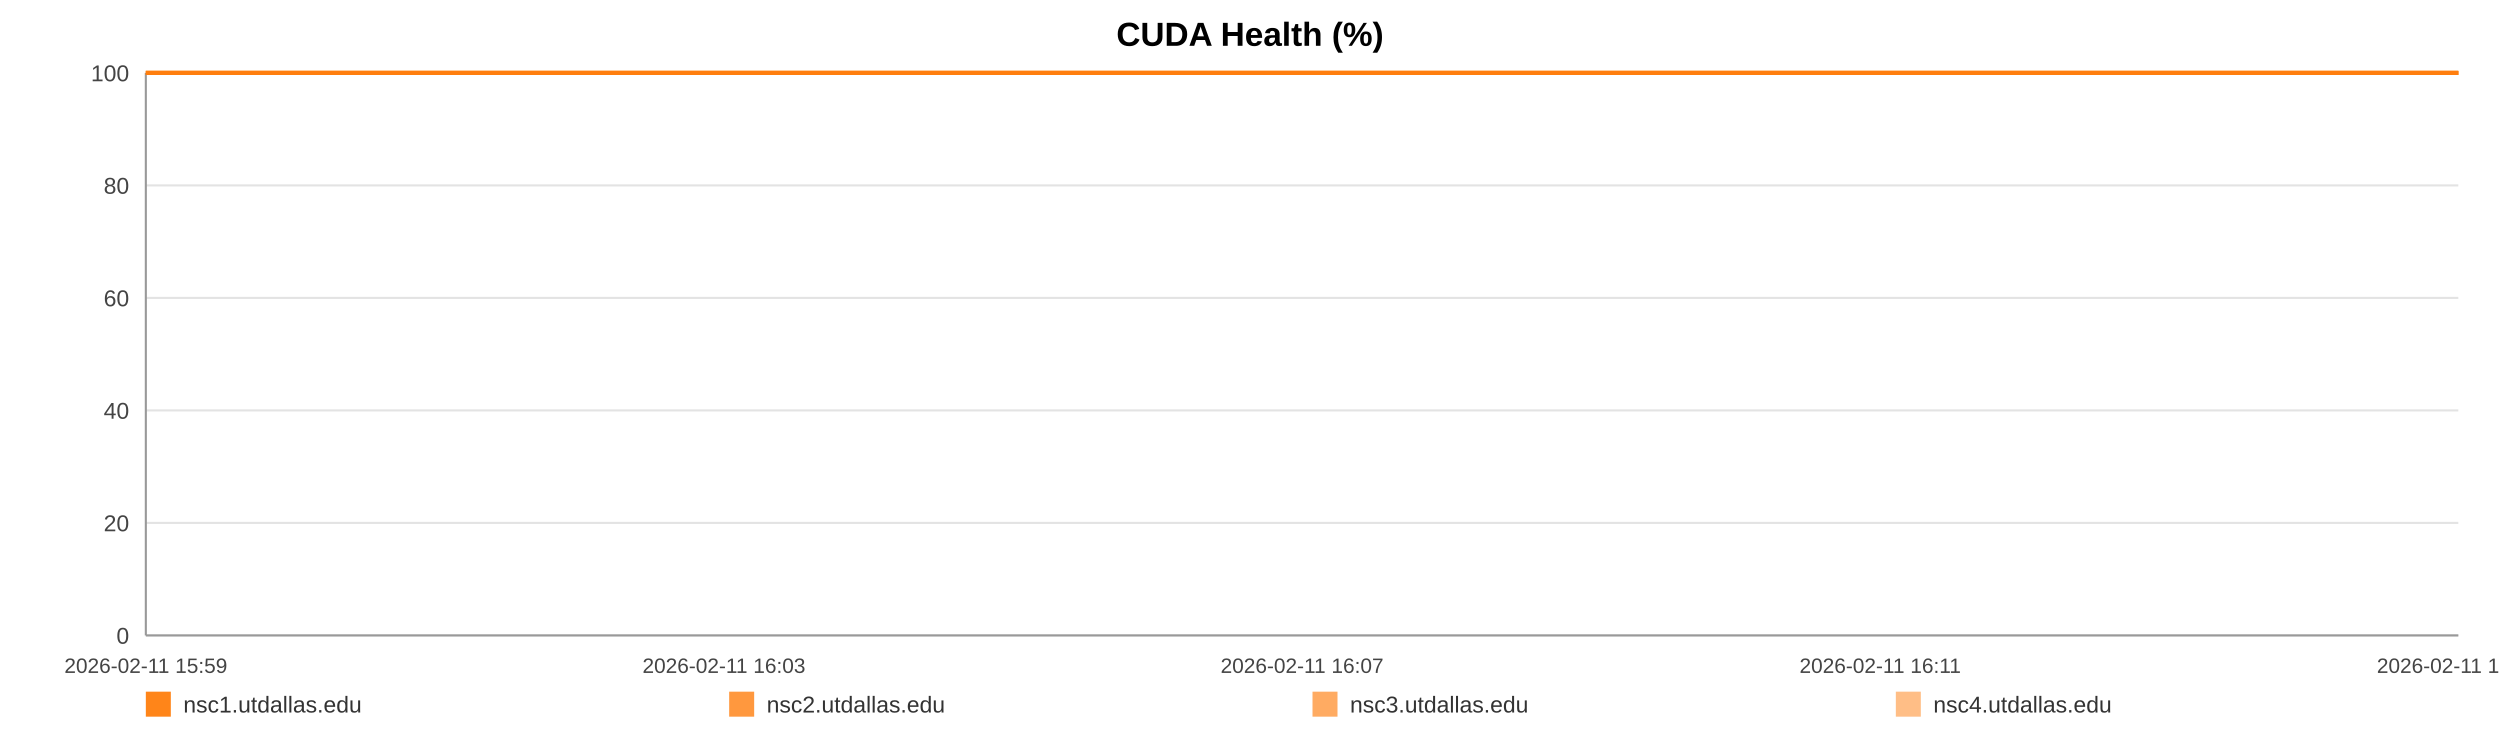
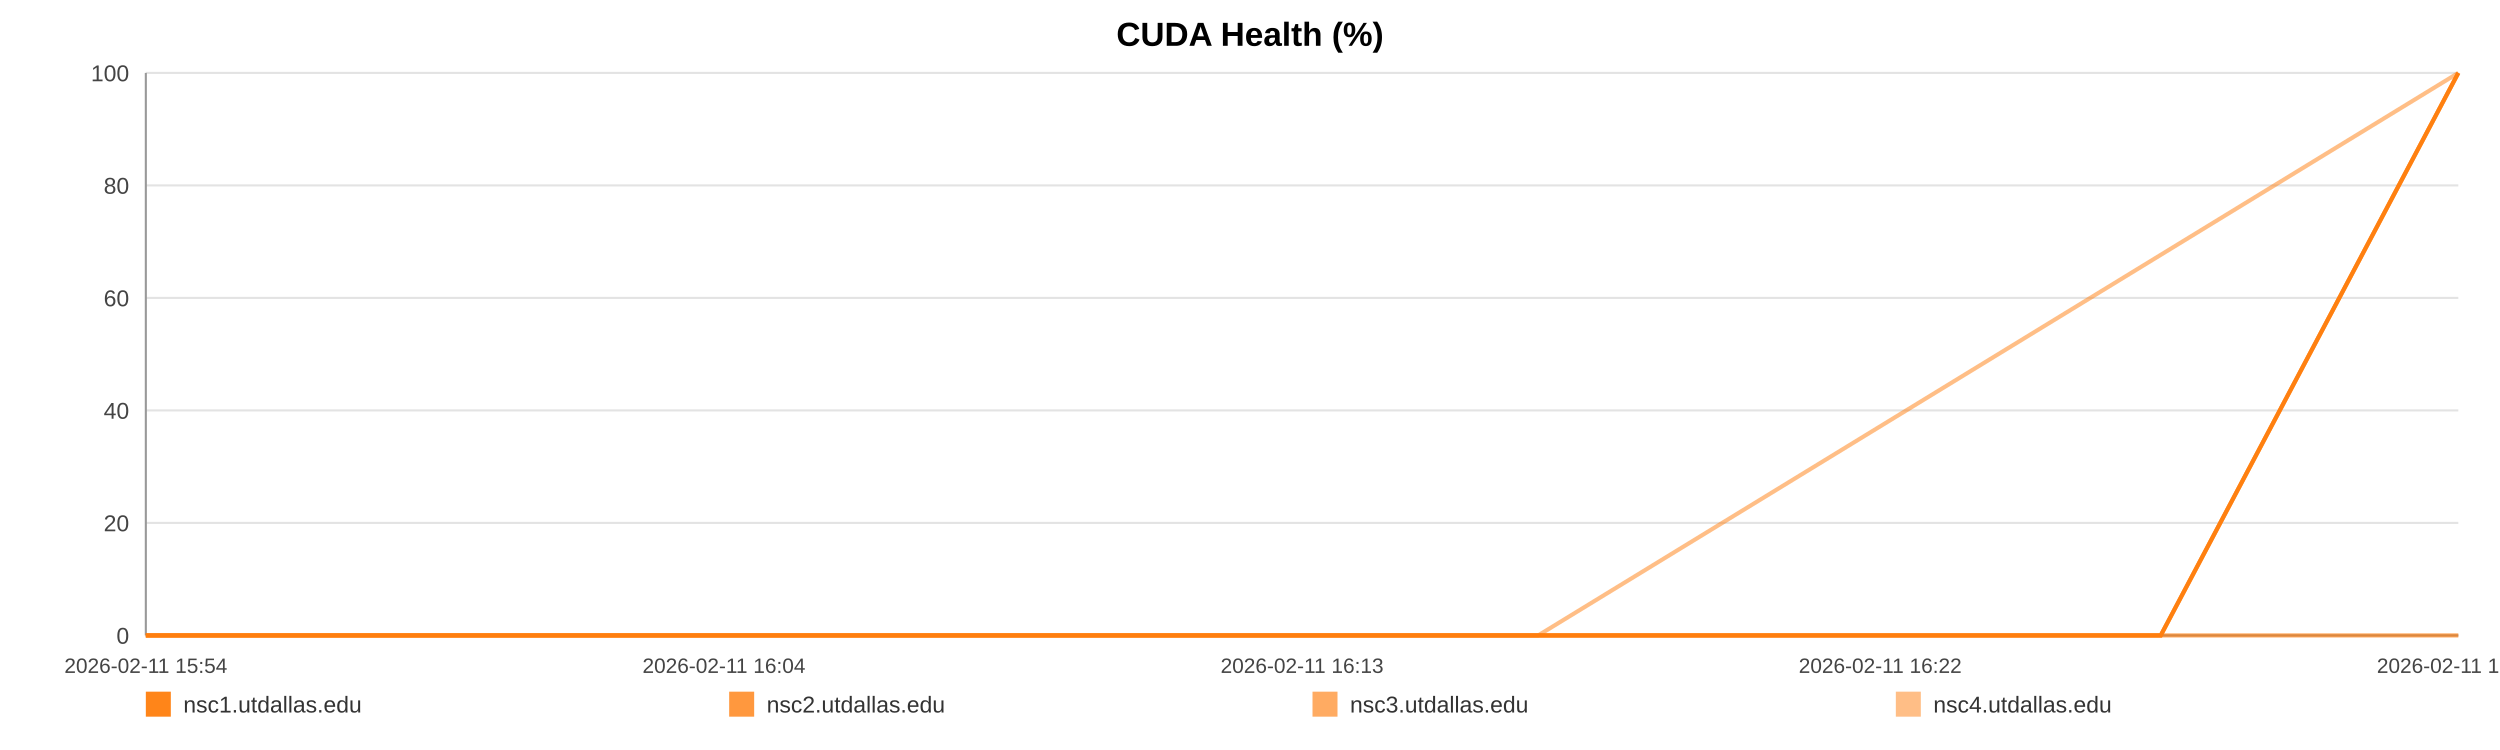
<svg xmlns="http://www.w3.org/2000/svg" width="1200" height="360" viewBox="0 0 1200 360" role="img" aria-label="CUDA Health (%)">
  <rect width="100%" height="100%" fill="#ffffff" />
  <text x="600.0" y="22" text-anchor="middle" font-size="16" font-family="Arial, Helvetica, sans-serif" font-weight="bold">CUDA Health (%)</text>
  <line x1="70" y1="35.00" x2="1180" y2="35.00" stroke="#e3e3e3" stroke-width="1" />
  <text x="62" y="39.00" text-anchor="end" font-size="11" fill="#444" font-family="Arial, Helvetica, sans-serif">100</text>
  <line x1="70" y1="89.00" x2="1180" y2="89.00" stroke="#e3e3e3" stroke-width="1" />
  <text x="62" y="93.00" text-anchor="end" font-size="11" fill="#444" font-family="Arial, Helvetica, sans-serif">80</text>
  <line x1="70" y1="143.00" x2="1180" y2="143.00" stroke="#e3e3e3" stroke-width="1" />
  <text x="62" y="147.00" text-anchor="end" font-size="11" fill="#444" font-family="Arial, Helvetica, sans-serif">60</text>
  <line x1="70" y1="197.00" x2="1180" y2="197.00" stroke="#e3e3e3" stroke-width="1" />
  <text x="62" y="201.00" text-anchor="end" font-size="11" fill="#444" font-family="Arial, Helvetica, sans-serif">40</text>
  <line x1="70" y1="251.00" x2="1180" y2="251.00" stroke="#e3e3e3" stroke-width="1" />
  <text x="62" y="255.00" text-anchor="end" font-size="11" fill="#444" font-family="Arial, Helvetica, sans-serif">20</text>
  <line x1="70" y1="305.00" x2="1180" y2="305.00" stroke="#e3e3e3" stroke-width="1" />
  <text x="62" y="309.00" text-anchor="end" font-size="11" fill="#444" font-family="Arial, Helvetica, sans-serif">0</text>
  <line x1="70" y1="35" x2="70" y2="305" stroke="#999" />
  <line x1="70" y1="305" x2="1180" y2="305" stroke="#999" />
-   <text x="70.00" y="323" text-anchor="middle" font-size="10" fill="#444" font-family="Arial, Helvetica, sans-serif">2026-02-11 15:59</text>
-   <text x="347.50" y="323" text-anchor="middle" font-size="10" fill="#444" font-family="Arial, Helvetica, sans-serif">2026-02-11 16:03</text>
-   <text x="625.00" y="323" text-anchor="middle" font-size="10" fill="#444" font-family="Arial, Helvetica, sans-serif">2026-02-11 16:07</text>
-   <text x="902.50" y="323" text-anchor="middle" font-size="10" fill="#444" font-family="Arial, Helvetica, sans-serif">2026-02-11 16:11</text>
-   <text x="1180.00" y="323" text-anchor="middle" font-size="10" fill="#444" font-family="Arial, Helvetica, sans-serif">2026-02-11 16:14</text>
-   <polyline fill="none" stroke="#ff7f0e" stroke-opacity="0.95" stroke-width="2" points="70.00,35.00 511.38,35.00 1180.00,35.00" />
-   <polyline fill="none" stroke="#ff7f0e" stroke-opacity="0.80" stroke-width="2" points="70.00,35.00 511.38,35.00 1180.00,35.00" />
-   <polyline fill="none" stroke="#ff7f0e" stroke-opacity="0.65" stroke-width="2" points="70.00,35.00 511.38,35.00 1180.00,35.00" />
-   <polyline fill="none" stroke="#ff7f0e" stroke-opacity="0.50" stroke-width="2" points="70.00,35.00 511.38,35.00 1180.00,35.00" />
+   <text x="70.00" y="323" text-anchor="middle" font-size="10" fill="#444" font-family="Arial, Helvetica, sans-serif">2026-02-11 15:54</text>
+   <text x="347.50" y="323" text-anchor="middle" font-size="10" fill="#444" font-family="Arial, Helvetica, sans-serif">2026-02-11 16:04</text>
+   <text x="625.00" y="323" text-anchor="middle" font-size="10" fill="#444" font-family="Arial, Helvetica, sans-serif">2026-02-11 16:13</text>
+   <text x="902.50" y="323" text-anchor="middle" font-size="10" fill="#444" font-family="Arial, Helvetica, sans-serif">2026-02-11 16:22</text>
+   <text x="1180.00" y="323" text-anchor="middle" font-size="10" fill="#444" font-family="Arial, Helvetica, sans-serif">2026-02-11 16:31</text>
+   <polyline fill="none" stroke="#ff7f0e" stroke-opacity="0.95" stroke-width="2" points="70.00,305.00 85.14,305.00 738.32,305.00 1037.15,305.00 1180.00,35.00" />
+   <polyline fill="none" stroke="#ff7f0e" stroke-opacity="0.80" stroke-width="2" points="70.00,305.00 85.14,305.00 738.32,305.00 1037.15,305.00 1180.00,35.00" />
+   <polyline fill="none" stroke="#ff7f0e" stroke-opacity="0.65" stroke-width="2" points="70.00,305.00 85.14,305.00 738.32,305.00 1180.00,305.00" />
+   <polyline fill="none" stroke="#ff7f0e" stroke-opacity="0.50" stroke-width="2" points="70.00,305.00 85.14,305.00 738.32,305.00 1180.00,35.00" />
  <rect x="70" y="332" width="12" height="12" fill="#ff7f0e" fill-opacity="0.95" />
  <text x="88" y="342" font-size="11" fill="#333" font-family="Arial, Helvetica, sans-serif">nsc1.utdallas.edu</text>
  <rect x="350" y="332" width="12" height="12" fill="#ff7f0e" fill-opacity="0.80" />
  <text x="368" y="342" font-size="11" fill="#333" font-family="Arial, Helvetica, sans-serif">nsc2.utdallas.edu</text>
  <rect x="630" y="332" width="12" height="12" fill="#ff7f0e" fill-opacity="0.65" />
  <text x="648" y="342" font-size="11" fill="#333" font-family="Arial, Helvetica, sans-serif">nsc3.utdallas.edu</text>
  <rect x="910" y="332" width="12" height="12" fill="#ff7f0e" fill-opacity="0.50" />
  <text x="928" y="342" font-size="11" fill="#333" font-family="Arial, Helvetica, sans-serif">nsc4.utdallas.edu</text>
</svg>
